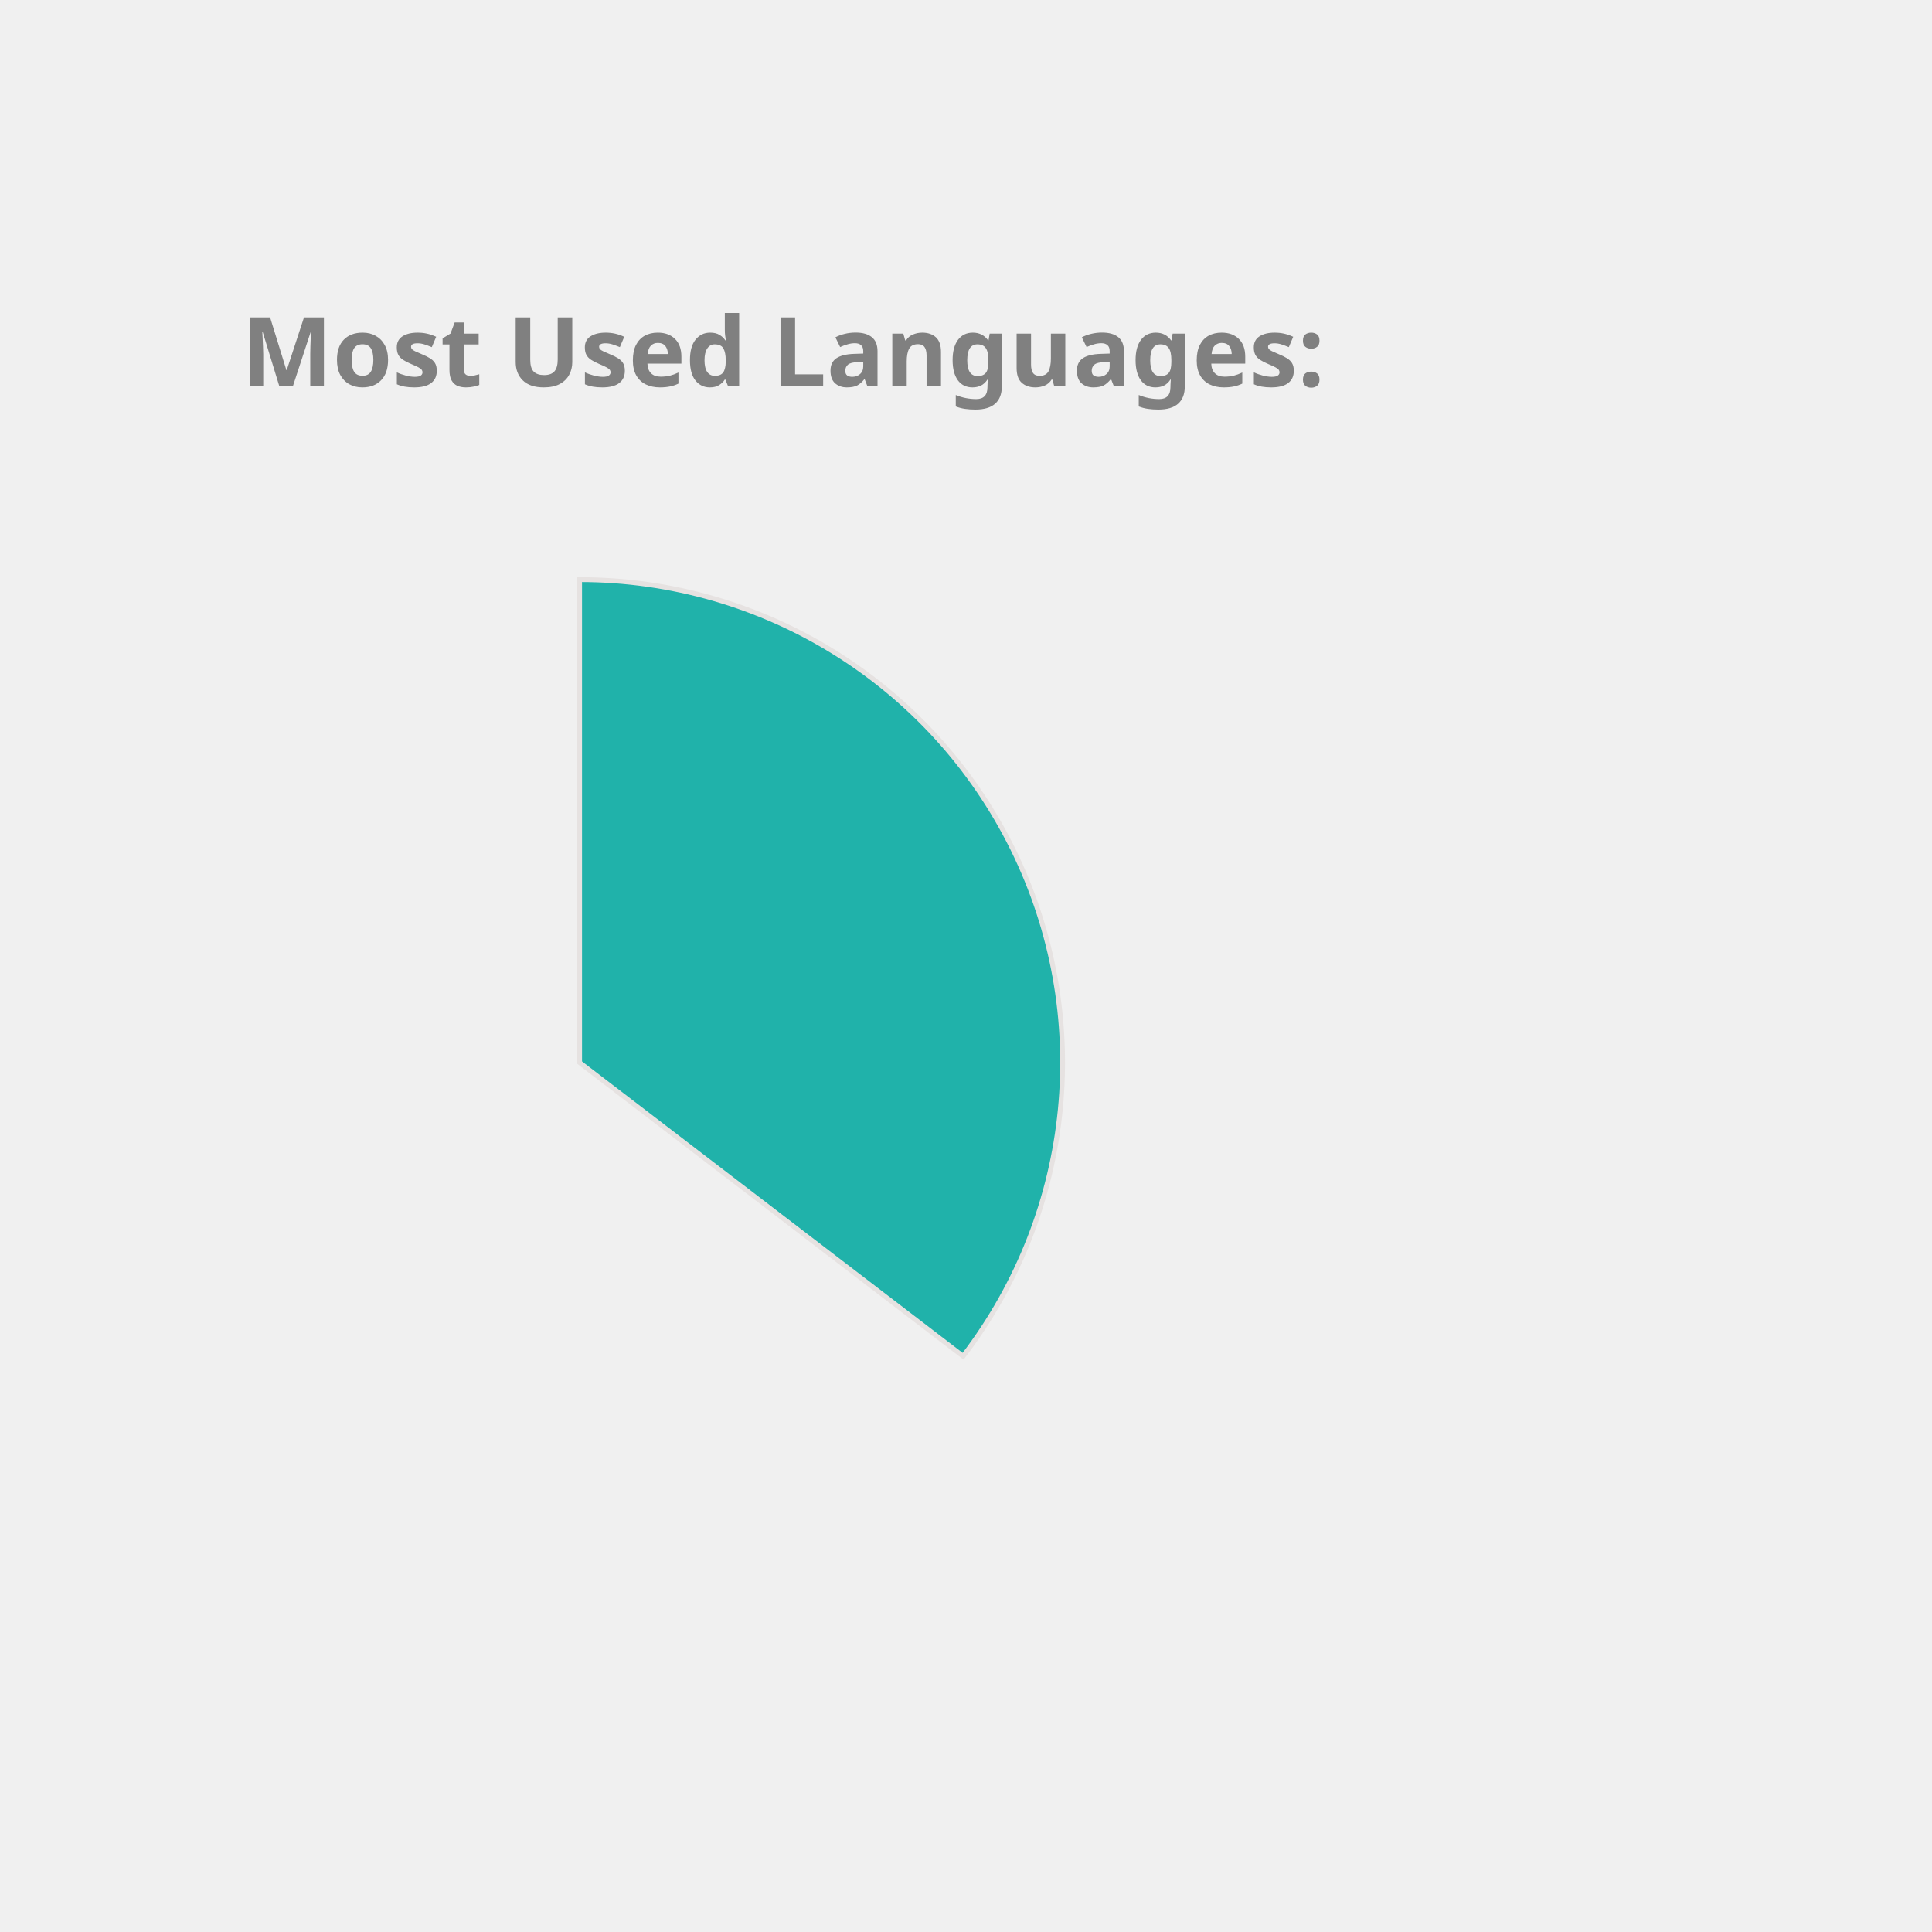
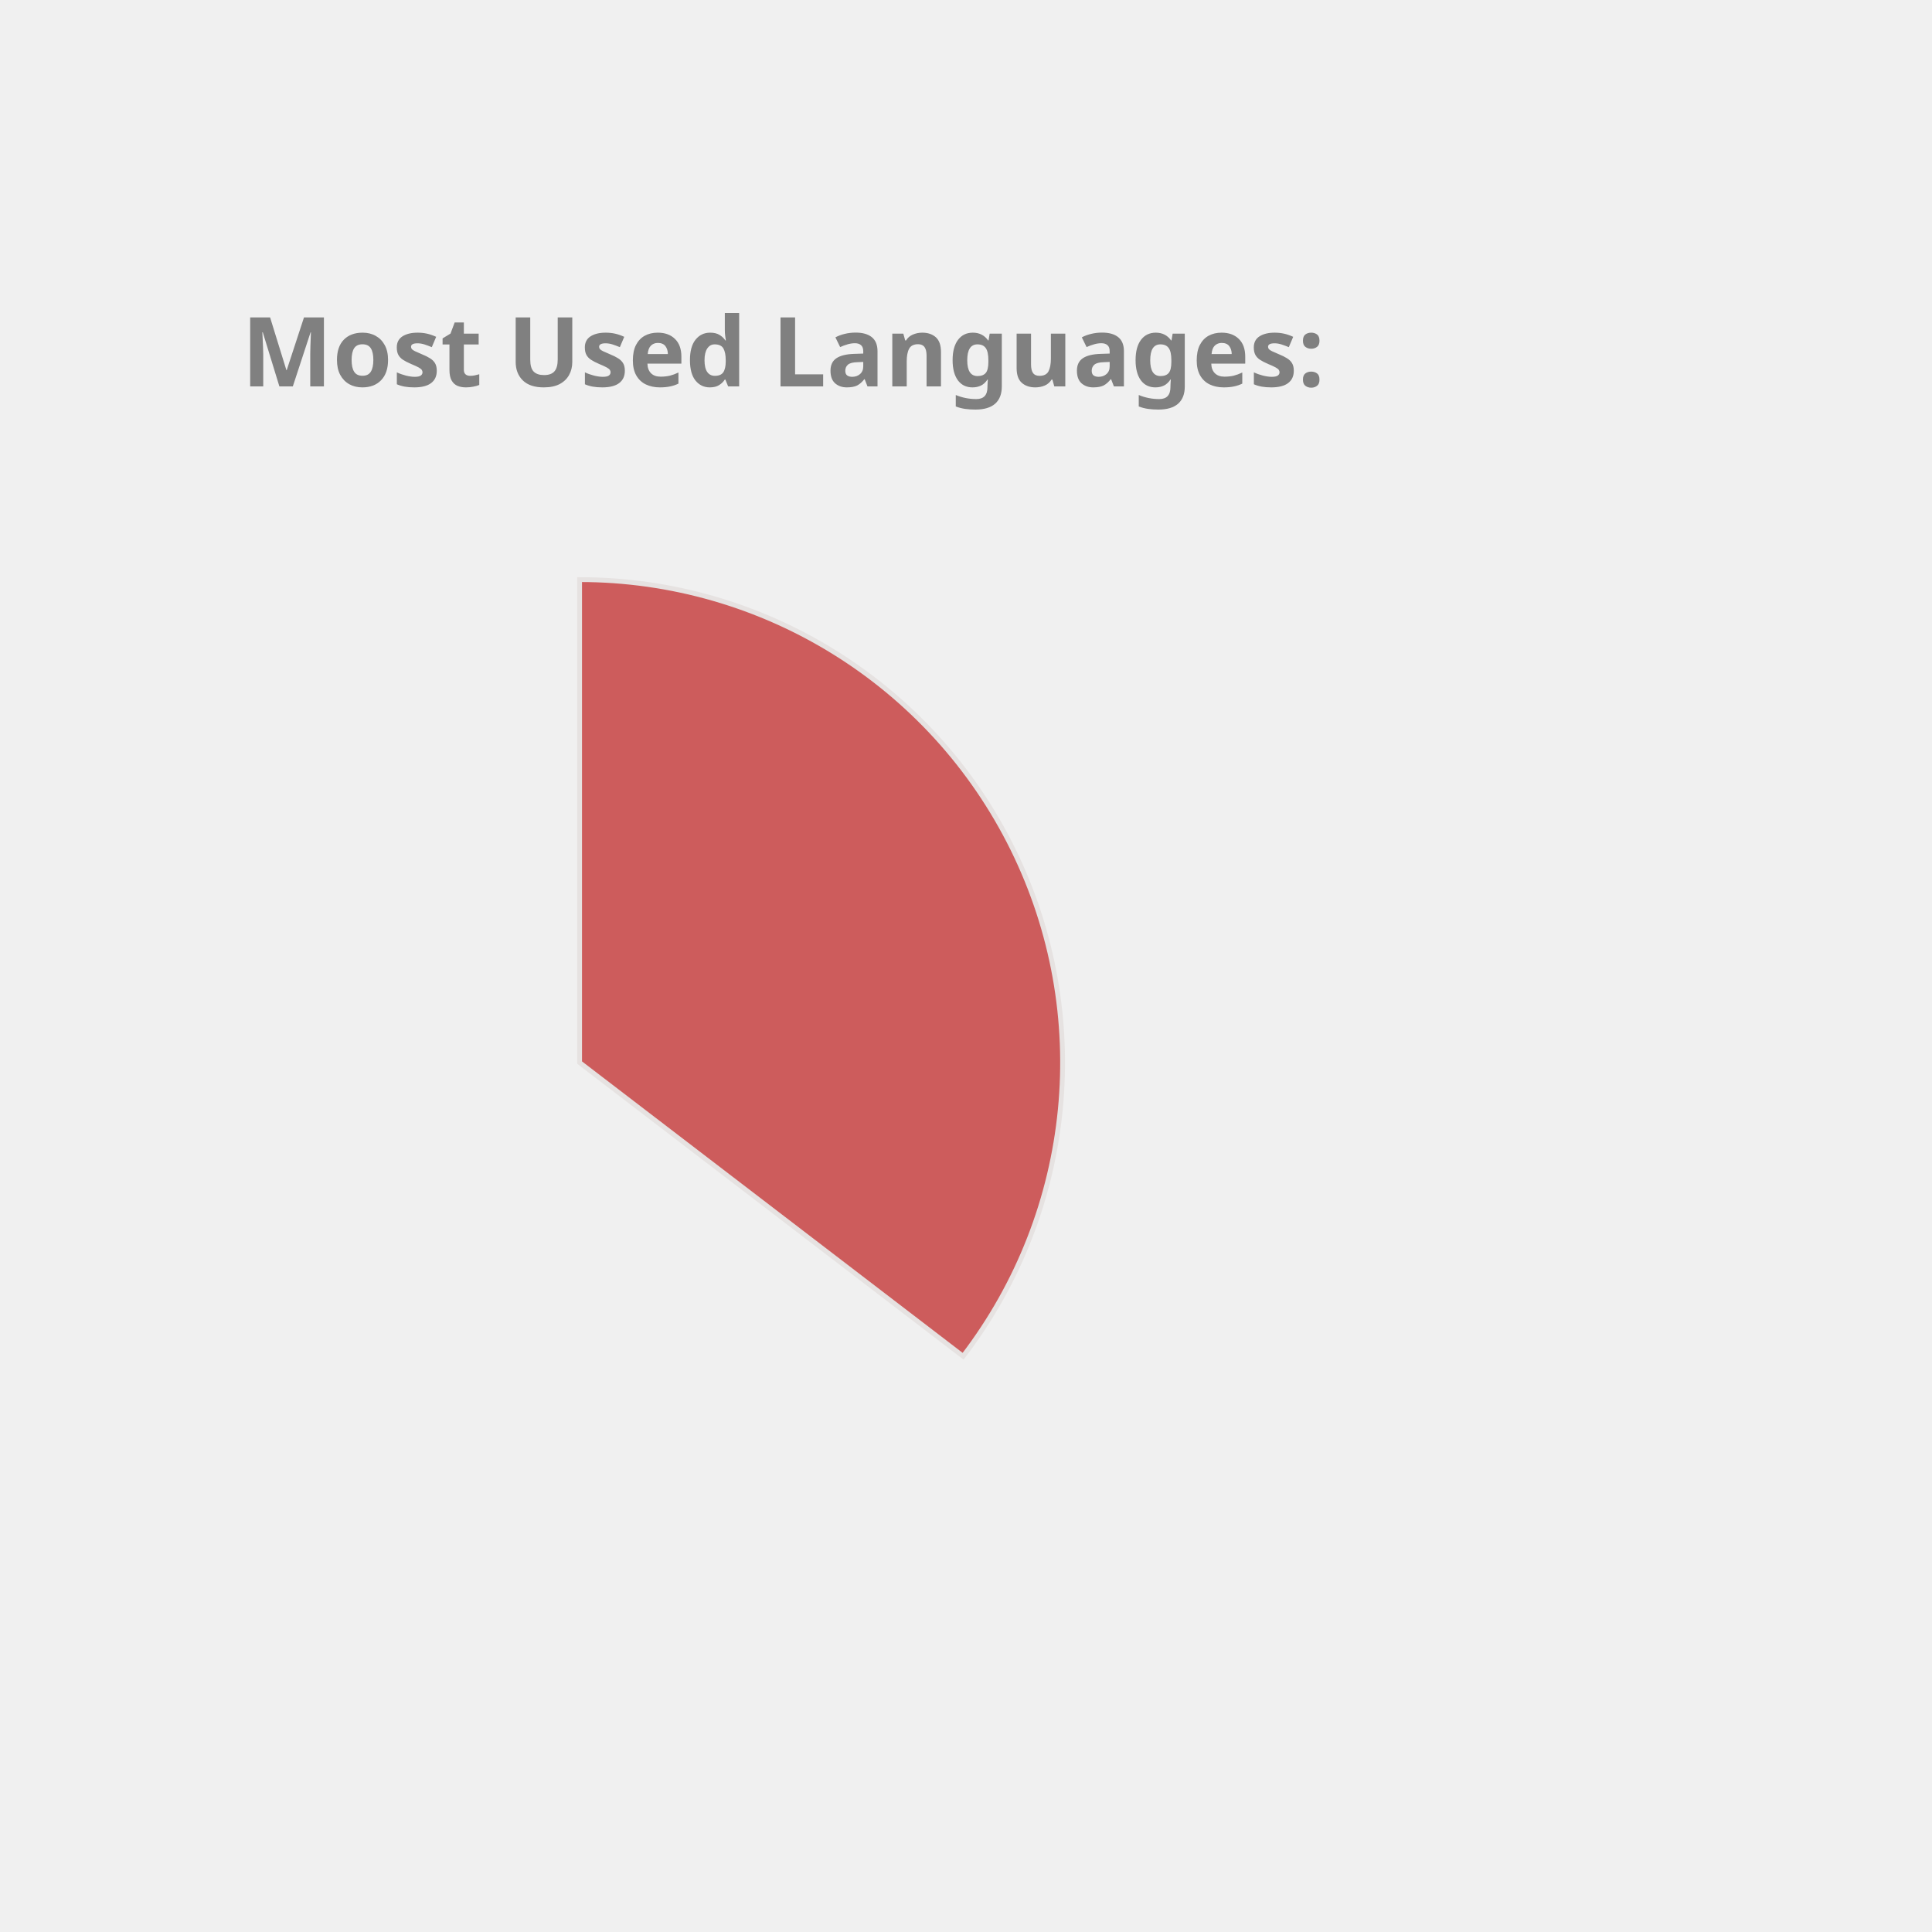
<svg xmlns="http://www.w3.org/2000/svg" height="350px" width="350px" viewBox="0 0 400 400">
  <style> 
        .label {
                font: bold 20px sans-serif;
                color: #404040;
                -webkit-text-stroke: 1px white;
        }

        path {
                stroke: #E6E2E1;
                stroke-width: 1px;
                transform: translate(60px, 100px);
        }

        .path_1 {
                animation: fadeIn 5s linear forwards;
        }

        .path_2 {
                transform: scale(0);
                animation: fadeIn 5s linear forwards 5s;
        }


        
        .path_3 {
                transform: scale(0);
                animation: fadeIn 5s linear forwards 10s;
        }


        .path_4 {
                transform: scale(0);
                animation: fadeIn 5s linear forwards 15s;
        }

        .path_5 {
                transform: scale(0);
                animation: fadeIn 5s linear forwards 20s;
        }

        .path_6 {
                transform: scale(0);
                animation: fadeIn 5s linear forwards 25s;
        }

        .path_7 {
                transform: scale(0);
                animation: fadeIn 5s linear forwards 30s;
        }

        .path_8 {
                transform: scale(0);
                animation: fadeIn 5s linear forwards 35s;
        }

        .path_9 {
                transform: scale(0);
                animation: fadeIn 5s linear forwards 40s;
        }

        .path_10 {
                transform: scale(0);
                animation: fadeIn 5s linear forwards 45s;
        }

        @keyframes fadeIn {
                0% {                        
                        transform: translate(250px, 300px) rotate(0deg) scale(0);
                        
                }
                50% {
                        transform: translate(150px, 220px) rotate(180deg) scale(0.5);
                        
                }
                
                100% {
                        transform: translate(60px, 120px) rotate(360deg) scale(1);
                        
                }
        }
        .txt_1 {
                opacity: 0;
                animation: txtShow 5s linear forwards 0s;
        }

        .txt_2 {
                opacity: 0;
                animation: txtShow 5s linear forwards 5s;
        }

        .txt_3 {
                opacity: 0;
                animation: txtShow 5s linear forwards 10s;
        }

        .txt_4 {
                opacity: 0;
                animation: txtShow 5s linear forwards 15s;
        }

        .txt_5 {
                opacity: 0;
                animation: txtShow 5s linear forwards 20s;
        }

        .txt_6 {
                opacity: 0;
                animation: txtShow 5s linear forwards 25s;
        }

        .txt_7 {
                opacity: 0;
                animation: txtShow 5s linear forwards 30s;
        }

        .txt_8 {
                opacity: 0;
                animation: txtShow 5s linear forwards 35s;
        }

        .txt_9 {
                opacity: 0;
                animation: txtShow 5s linear forwards 40s;
        }

        .txt_10 {
                opacity: 0;
                animation: txtShow 5s linear forwards 45s;
        }

        @keyframes txtShow {
                0% {                        
                        opacity: 0;
                        transform: translate(0px, 0px) scale(0);
                }
                100% {
                        opacity: 1;
                        transform: translate(0px, 0px) scale(1);
                        
                }
        }
</style>
-   <path class="path_1" d="M 60,120 L 60,20 A 100,100 0 0 1 139.399,180.793 Z" fill="LightSeaGreen" stroke="#fff" stroke-width="2" />
-   <text class="txt_1" x="260" y="150" fill="LightSeaGreen" stroke="LightSeaGreen" stroke-width="1">Java</text>
-   <path class="path_2" d="M 60,120 L 139.399,180.793 A 100,100 0 0 1 -26.707,169.819 Z" fill="RoyalBlue" stroke="#fff" stroke-width="2" />
-   <text class="txt_2" x="260" y="170" fill="RoyalBlue" stroke="RoyalBlue" stroke-width="1">TypeScript</text>
-   <path class="path_3" d="M 60,120 L -26.707,169.819 A 100,100 0 0 1 -29.664,75.724 Z" fill="Pink" stroke="#fff" stroke-width="2" />
-   <text class="txt_3" x="260" y="190" fill="Pink" stroke="Pink" stroke-width="1">JavaScript</text>
-   <path class="path_4" d="M 60,120 L -29.664,75.724 A 100,100 0 0 1 -11.594,50.183 Z" fill="Salmon" stroke="#fff" stroke-width="2" />
-   <text class="txt_4" x="260" y="210" fill="Salmon" stroke="Salmon" stroke-width="1">HTML</text>
-   <path class="path_5" d="M 60,120 L -11.594,50.183 A 100,100 0 0 1 9.096,33.926 Z" fill="RosyBrown" stroke="#fff" stroke-width="2" />
-   <text class="txt_5" x="260" y="230" fill="RosyBrown" stroke="RosyBrown" stroke-width="1">CSS</text>
-   <path class="path_6" d="M 60,120 L 9.096,33.926 A 100,100 0 0 1 32.101,23.971 Z" fill="Orange" stroke="#fff" stroke-width="2" />
-   <text class="txt_6" x="260" y="250" fill="Orange" stroke="Orange" stroke-width="1">Sass</text>
-   <path class="path_7" d="M 60,120 L 32.101,23.971 A 100,100 0 0 1 41.262,21.771 Z" fill="Orchid" stroke="#fff" stroke-width="2" />
-   <text class="txt_7" x="260" y="270" fill="Orchid" stroke="Orchid" stroke-width="1">Python</text>
-   <path class="path_8" d="M 60,120 L 41.262,21.771 A 100,100 0 0 1 49.964,20.505 Z" fill="SteelBlue" stroke="#fff" stroke-width="2" />
-   <text class="txt_8" x="260" y="290" fill="SteelBlue" stroke="SteelBlue" stroke-width="1">Batchfile</text>
-   <path class="path_9" d="M 60,120 L 49.964,20.505 A 100,100 0 0 1 54.348,20.16 Z" fill="Tomato" stroke="#fff" stroke-width="2" />
-   <text class="txt_9" x="260" y="310" fill="Tomato" stroke="Tomato" stroke-width="1">Mustache</text>
-   <path class="path_10" d="M 60,120 L 54.348,20.16 A 100,100 0 0 1 58.115,20.018 Z" fill="Chocolate" stroke="#fff" stroke-width="2" />
-   <text class="txt_10" x="260" y="330" fill="Chocolate" stroke="Chocolate" stroke-width="1">SCSS</text>
+   <path class="path_1" d="M 60,120 L 60,20 A 100,100 0 0 1 139.399,180.793 Z" fill="IndianRed" stroke="#fff" stroke-width="2" />
+   <text class="txt_1" x="260" y="150" fill="IndianRed" stroke="IndianRed" stroke-width="1">Java</text>
+   <path class="path_2" d="M 60,120 L 139.399,180.793 A 100,100 0 0 1 -26.707,169.819 Z" fill="Tomato" stroke="#fff" stroke-width="2" />
+   <text class="txt_2" x="260" y="170" fill="Tomato" stroke="Tomato" stroke-width="1">TypeScript</text>
+   <path class="path_3" d="M 60,120 L -26.707,169.819 A 100,100 0 0 1 -29.664,75.724 Z" fill="DodgerBlue" stroke="#fff" stroke-width="2" />
+   <text class="txt_3" x="260" y="190" fill="DodgerBlue" stroke="DodgerBlue" stroke-width="1">JavaScript</text>
+   <path class="path_4" d="M 60,120 L -29.664,75.724 A 100,100 0 0 1 -11.594,50.183 Z" fill="Crimson" stroke="#fff" stroke-width="2" />
+   <text class="txt_4" x="260" y="210" fill="Crimson" stroke="Crimson" stroke-width="1">HTML</text>
+   <path class="path_5" d="M 60,120 L -11.594,50.183 A 100,100 0 0 1 9.096,33.926 Z" fill="DarkKhaki" stroke="#fff" stroke-width="2" />
+   <text class="txt_5" x="260" y="230" fill="DarkKhaki" stroke="DarkKhaki" stroke-width="1">CSS</text>
+   <path class="path_6" d="M 60,120 L 9.096,33.926 A 100,100 0 0 1 32.101,23.971 Z" fill="MediumSlateBlue" stroke="#fff" stroke-width="2" />
+   <text class="txt_6" x="260" y="250" fill="MediumSlateBlue" stroke="MediumSlateBlue" stroke-width="1">Sass</text>
+   <path class="path_7" d="M 60,120 L 32.101,23.971 A 100,100 0 0 1 41.262,21.771 Z" fill="LightSeaGreen" stroke="#fff" stroke-width="2" />
+   <text class="txt_7" x="260" y="270" fill="LightSeaGreen" stroke="LightSeaGreen" stroke-width="1">Python</text>
+   <path class="path_8" d="M 60,120 L 41.262,21.771 A 100,100 0 0 1 49.964,20.505 Z" fill="Coral" stroke="#fff" stroke-width="2" />
+   <text class="txt_8" x="260" y="290" fill="Coral" stroke="Coral" stroke-width="1">Batchfile</text>
+   <path class="path_9" d="M 60,120 L 49.964,20.505 A 100,100 0 0 1 54.348,20.16 Z" fill="CornflowerBlue" stroke="#fff" stroke-width="2" />
+   <text class="txt_9" x="260" y="310" fill="CornflowerBlue" stroke="CornflowerBlue" stroke-width="1">Mustache</text>
+   <path class="path_10" d="M 60,120 L 54.348,20.16 A 100,100 0 0 1 58.115,20.018 Z" fill="Salmon" stroke="#fff" stroke-width="2" />
+   <text class="txt_10" x="260" y="330" fill="Salmon" stroke="Salmon" stroke-width="1">SCSS</text>
  <g class="label">
    <text x="50" y="80" fill="grey">Most Used Languages:</text>
  </g>
</svg>
